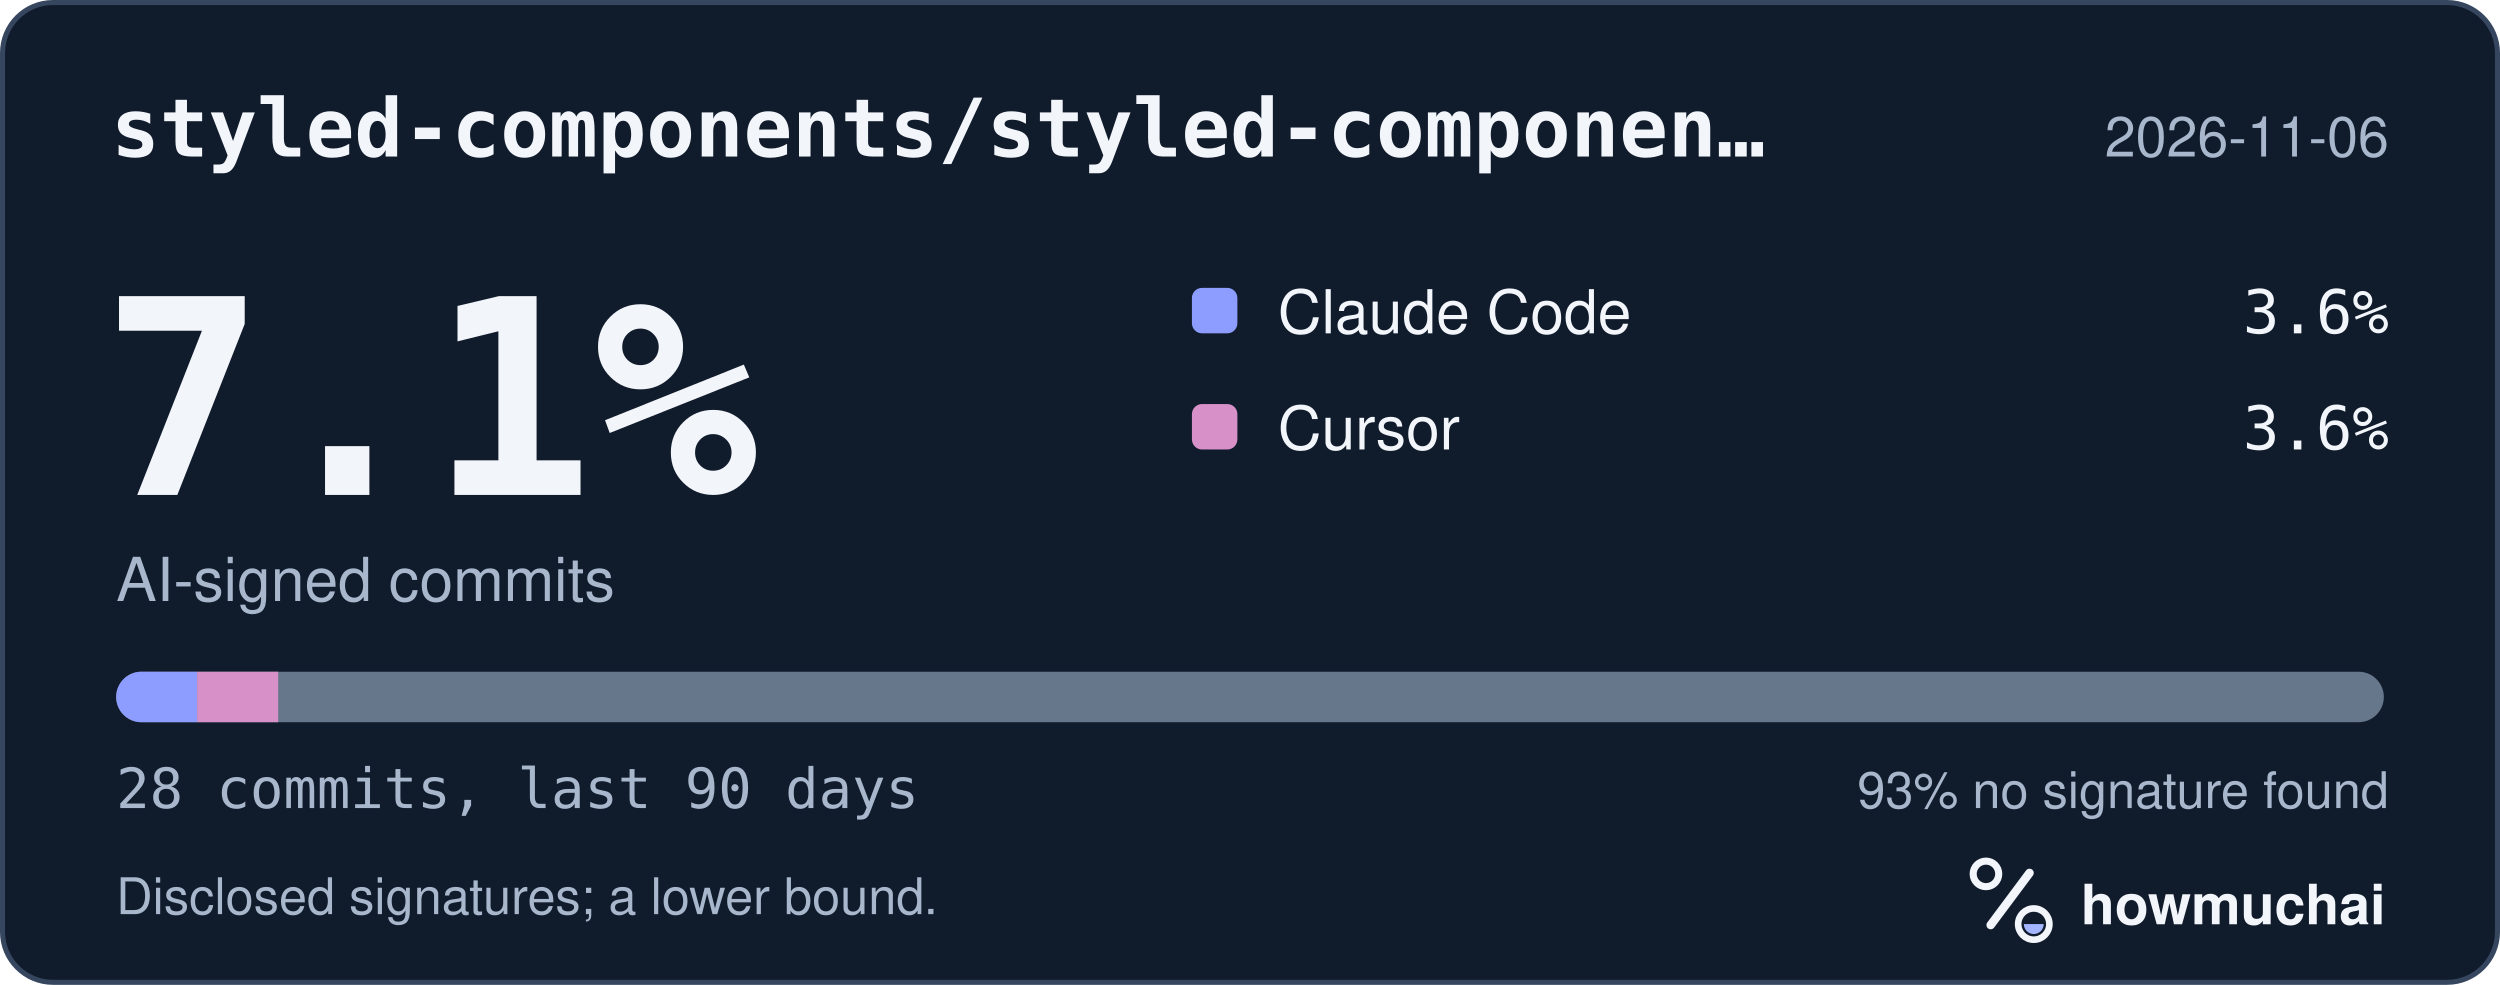
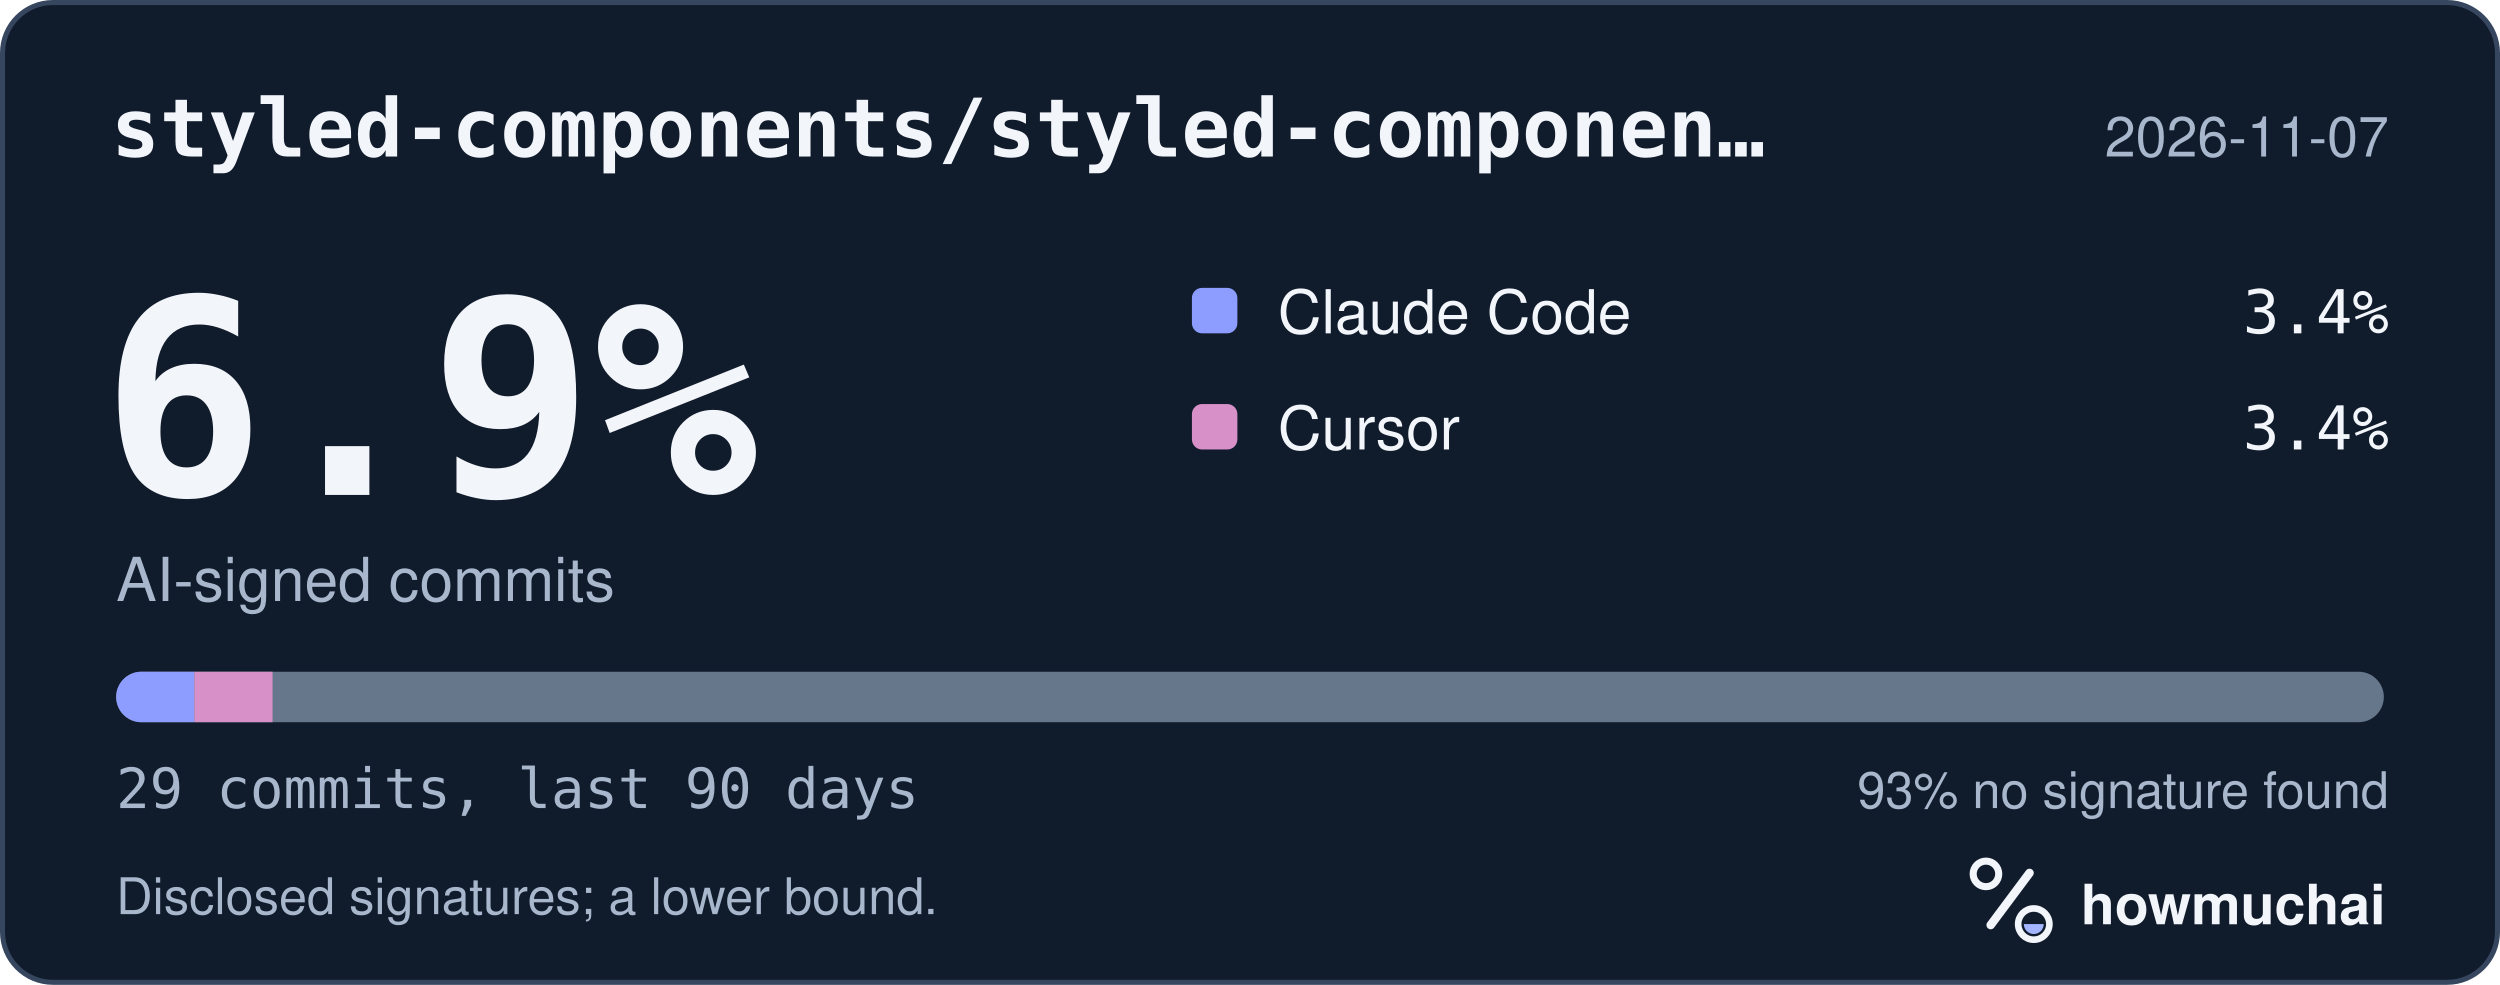
<svg xmlns="http://www.w3.org/2000/svg" width="495" height="195" viewBox="0 0 495 195" role="img" aria-labelledby="hm-t hm-d">
  <rect x="0.5" y="0.5" width="494" height="194" rx="10" fill="#101B2C" stroke="#35465E" />
  <text x="22" y="31" fill="#F2F5FA" font-family="ui-monospace, SF Mono, Menlo, Consolas, IBM Plex Mono, monospace" font-size="16" font-weight="600">styled-components/styled-componen…</text>
-   <text x="473" y="31" fill="#A8B7CC" font-family="-apple-system, BlinkMacSystemFont, Segoe UI, Helvetica, Arial, Fira Sans, sans-serif" font-size="11" text-anchor="end">2026-11-06</text>
-   <text x="20" y="98" fill="#F2F5FA" font-family="ui-monospace, SF Mono, Menlo, Consolas, IBM Plex Mono, monospace" font-size="54" font-weight="700">7.1%</text>
+   <text x="473" y="31" fill="#A8B7CC" font-family="-apple-system, BlinkMacSystemFont, Segoe UI, Helvetica, Arial, Fira Sans, sans-serif" font-size="11" text-anchor="end">2026-11-07</text>
+   <text x="20" y="98" fill="#F2F5FA" font-family="ui-monospace, SF Mono, Menlo, Consolas, IBM Plex Mono, monospace" font-size="54" font-weight="700">6.9%</text>
  <text x="23" y="119" fill="#A8B7CC" font-family="-apple-system, BlinkMacSystemFont, Segoe UI, Helvetica, Arial, Fira Sans, sans-serif" font-size="12">AI-signed commits</text>
  <rect x="236" y="57" width="9" height="9" rx="2" fill="#8D9DFF" />
  <text x="253" y="66" fill="#F2F5FA" font-family="-apple-system, BlinkMacSystemFont, Segoe UI, Helvetica, Arial, Fira Sans, sans-serif" font-size="12">Claude Code</text>
-   <text x="473" y="66" fill="#F2F5FA" font-family="ui-monospace, SF Mono, Menlo, Consolas, IBM Plex Mono, monospace" font-size="12" text-anchor="end">3.6%</text>
+   <text x="473" y="66" fill="#F2F5FA" font-family="ui-monospace, SF Mono, Menlo, Consolas, IBM Plex Mono, monospace" font-size="12" text-anchor="end">3.4%</text>
  <rect x="236" y="80" width="9" height="9" rx="2" fill="#D891C8" />
  <text x="253" y="89" fill="#F2F5FA" font-family="-apple-system, BlinkMacSystemFont, Segoe UI, Helvetica, Arial, Fira Sans, sans-serif" font-size="12">Cursor</text>
-   <text x="473" y="89" fill="#F2F5FA" font-family="ui-monospace, SF Mono, Menlo, Consolas, IBM Plex Mono, monospace" font-size="12" text-anchor="end">3.6%</text>
+   <text x="473" y="89" fill="#F2F5FA" font-family="ui-monospace, SF Mono, Menlo, Consolas, IBM Plex Mono, monospace" font-size="12" text-anchor="end">3.4%</text>
  <defs>
    <clipPath id="hm-bar">
      <rect x="23" y="133" width="449" height="10" rx="5" />
    </clipPath>
  </defs>
  <rect x="23" y="133" width="449" height="10" rx="5" fill="#66768B" />
  <g clip-path="url(#hm-bar)">
-     <rect x="23.00" y="133" width="16.04" height="10" fill="#8D9DFF" />
-     <rect x="39.04" y="133" width="16.04" height="10" fill="#D891C8" />
+     <rect x="23.00" y="133" width="15.48" height="10" fill="#8D9DFF" />
+     <rect x="38.48" y="133" width="15.48" height="10" fill="#D891C8" />
  </g>
-   <text x="23" y="160" fill="#A8B7CC" font-family="ui-monospace, SF Mono, Menlo, Consolas, IBM Plex Mono, monospace" font-size="11">28 commits, last 90 days</text>
+   <text x="23" y="160" fill="#A8B7CC" font-family="ui-monospace, SF Mono, Menlo, Consolas, IBM Plex Mono, monospace" font-size="11">29 commits, last 90 days</text>
  <text x="473" y="160" fill="#A8B7CC" font-family="-apple-system, BlinkMacSystemFont, Segoe UI, Helvetica, Arial, Fira Sans, sans-serif" font-size="10" text-anchor="end">93% no signature found</text>
  <text x="23" y="181" fill="#A8B7CC" font-family="-apple-system, BlinkMacSystemFont, Segoe UI, Helvetica, Arial, Fira Sans, sans-serif" font-size="10">Disclosed signatures; a lower bound.</text>
  <g transform="translate(386 166) scale(0.046875)">
    <circle cx="154" cy="150" r="54" fill="none" stroke="#F2F5FA" stroke-width="30" />
    <path d="M174 366 338 146" fill="none" stroke="#F2F5FA" stroke-width="36" stroke-linecap="round" />
    <circle cx="356" cy="362" r="66" fill="none" stroke="#F2F5FA" stroke-width="28" />
    <path d="M314 362a42 42 0 0 0 84 0Z" fill="#A4B5FF" />
  </g>
  <text x="412" y="183" fill="#F2F5FA" font-family="-apple-system, BlinkMacSystemFont, Segoe UI, Helvetica, Arial, Fira Sans, sans-serif" font-size="11" font-weight="650">howmuchai</text>
</svg>
